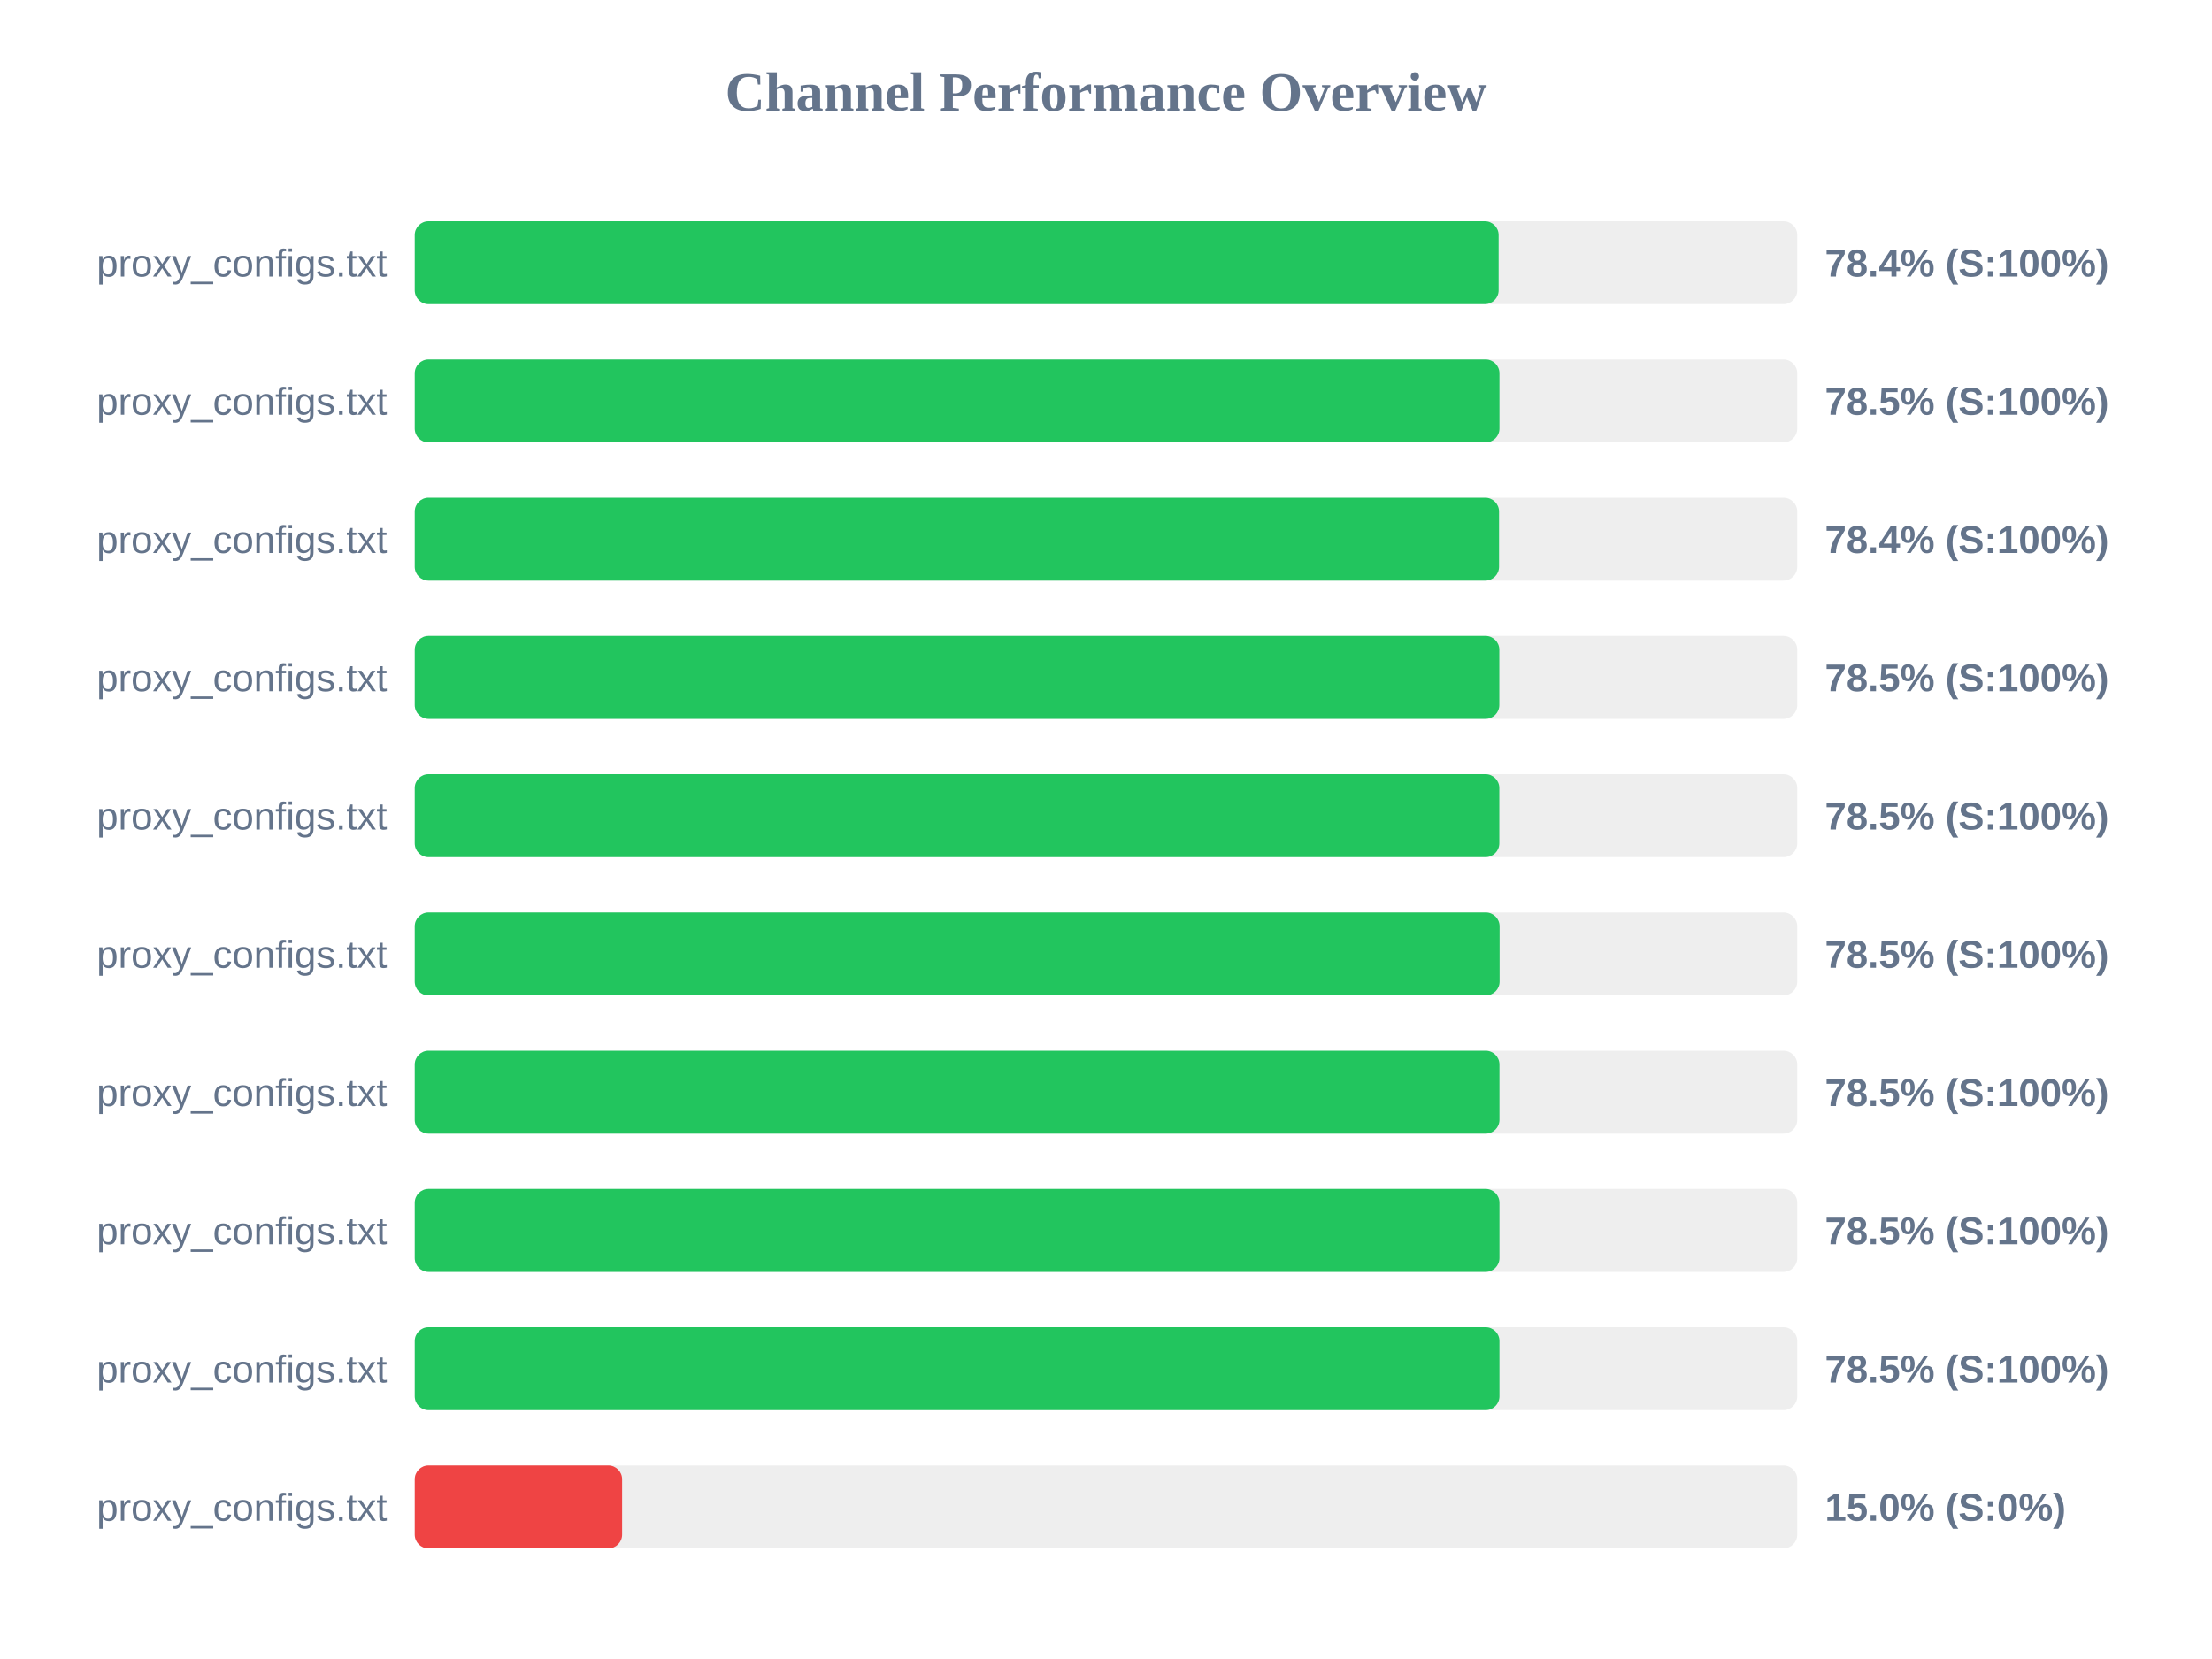
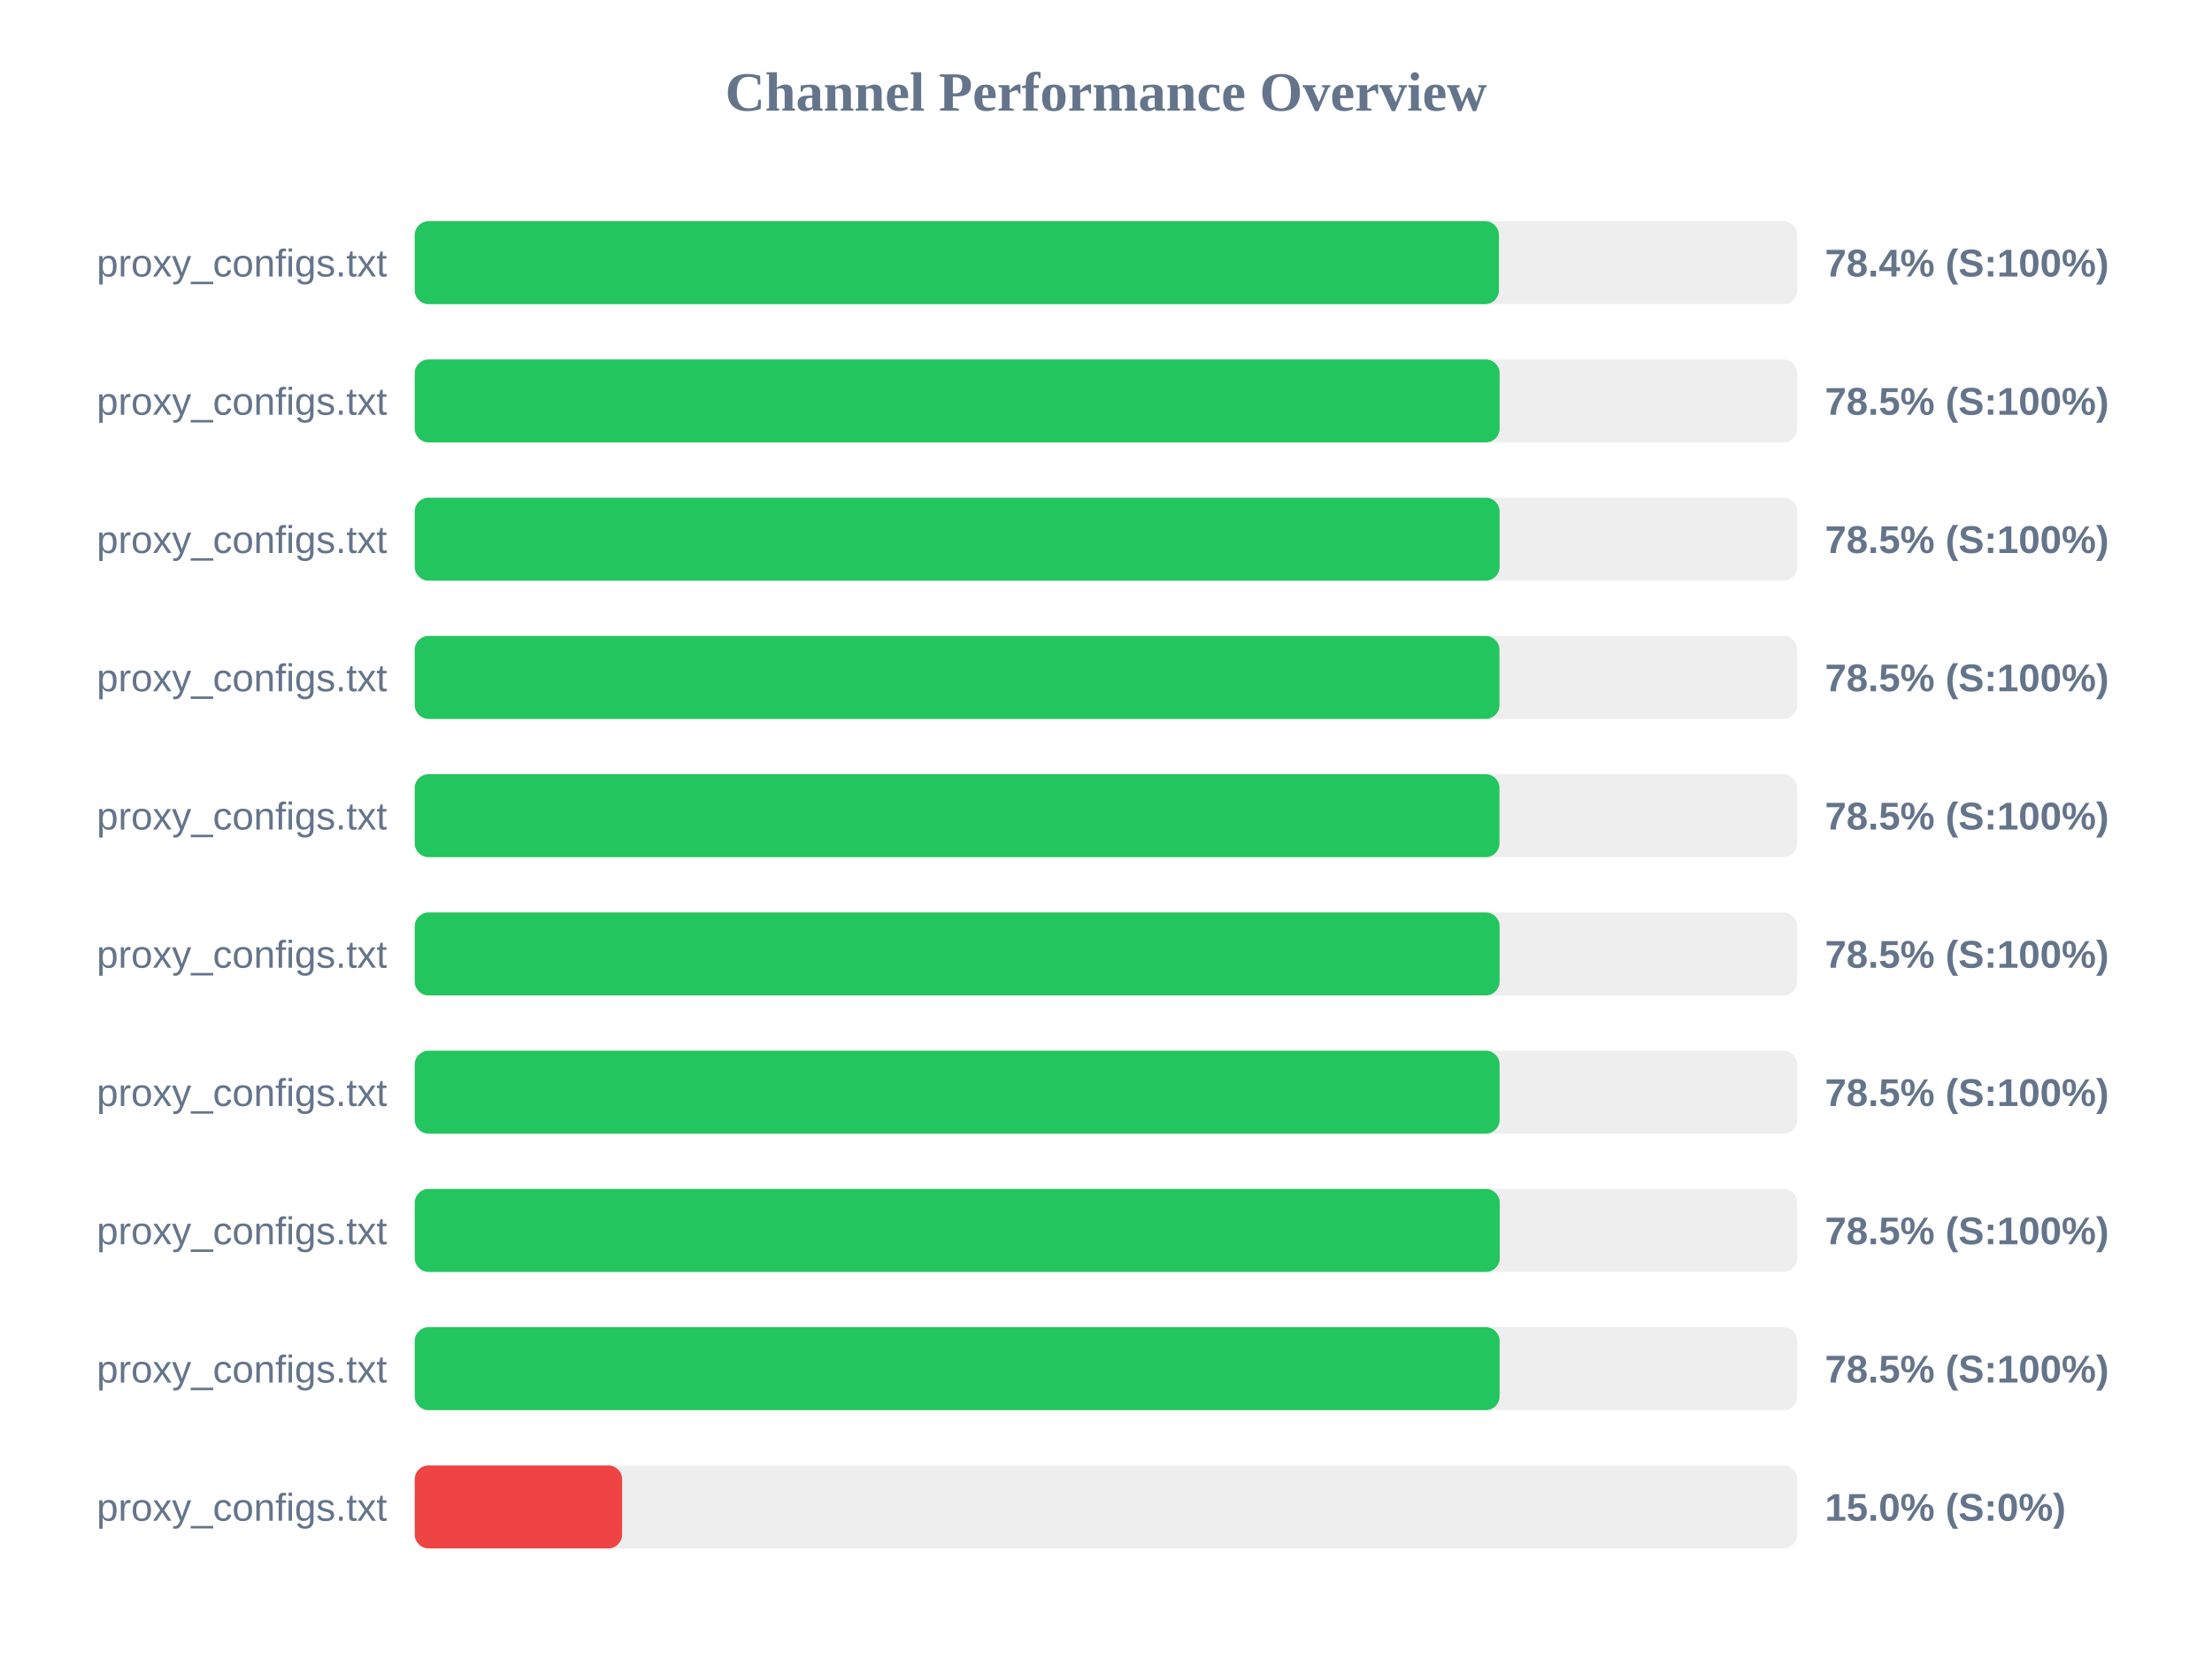
<svg xmlns="http://www.w3.org/2000/svg" width="800" height="600" version="1.1">
  <style>
        .row { font: 14px Arial; fill: #64748b; }
        .score { font: bold 14px Arial; fill: #64748b; }
    </style>
  <text x="400" y="40" text-anchor="middle" font-size="20px" font-weight="bold" fill="#64748b">Channel Performance Overview</text>
  <rect x="150" y="80" width="500" height="30" fill="#eee" rx="5" />
-   <rect x="150" y="80" width="392.0" height="30" fill="#22c55e" rx="5" />
+   <rect x="150" y="80" width="392.1" height="30" fill="#22c55e" rx="5" />
  <text x="140" y="100" text-anchor="end" class="row">proxy_configs.txt</text>
  <text x="660" y="100" text-anchor="start" class="score">78.4% (S:100%)</text>
  <rect x="150" y="130" width="500" height="30" fill="#eee" rx="5" />
-   <rect x="150" y="130" width="392.3" height="30" fill="#22c55e" rx="5" />
+   <rect x="150" y="130" width="392.35" height="30" fill="#22c55e" rx="5" />
  <text x="140" y="150" text-anchor="end" class="row">proxy_configs.txt</text>
  <text x="660" y="150" text-anchor="start" class="score">78.5% (S:100%)</text>
  <rect x="150" y="180" width="500" height="30" fill="#eee" rx="5" />
-   <rect x="150" y="180" width="392.15" height="30" fill="#22c55e" rx="5" />
+   <rect x="150" y="180" width="392.35" height="30" fill="#22c55e" rx="5" />
  <text x="140" y="200" text-anchor="end" class="row">proxy_configs.txt</text>
-   <text x="660" y="200" text-anchor="start" class="score">78.4% (S:100%)</text>
+   <text x="660" y="200" text-anchor="start" class="score">78.5% (S:100%)</text>
  <rect x="150" y="230" width="500" height="30" fill="#eee" rx="5" />
-   <rect x="150" y="230" width="392.25" height="30" fill="#22c55e" rx="5" />
+   <rect x="150" y="230" width="392.3" height="30" fill="#22c55e" rx="5" />
  <text x="140" y="250" text-anchor="end" class="row">proxy_configs.txt</text>
  <text x="660" y="250" text-anchor="start" class="score">78.5% (S:100%)</text>
  <rect x="150" y="280" width="500" height="30" fill="#eee" rx="5" />
-   <rect x="150" y="280" width="392.25" height="30" fill="#22c55e" rx="5" />
+   <rect x="150" y="280" width="392.3" height="30" fill="#22c55e" rx="5" />
  <text x="140" y="300" text-anchor="end" class="row">proxy_configs.txt</text>
  <text x="660" y="300" text-anchor="start" class="score">78.5% (S:100%)</text>
  <rect x="150" y="330" width="500" height="30" fill="#eee" rx="5" />
  <rect x="150" y="330" width="392.35" height="30" fill="#22c55e" rx="5" />
  <text x="140" y="350" text-anchor="end" class="row">proxy_configs.txt</text>
  <text x="660" y="350" text-anchor="start" class="score">78.5% (S:100%)</text>
  <rect x="150" y="380" width="500" height="30" fill="#eee" rx="5" />
-   <rect x="150" y="380" width="392.3" height="30" fill="#22c55e" rx="5" />
+   <rect x="150" y="380" width="392.35" height="30" fill="#22c55e" rx="5" />
  <text x="140" y="400" text-anchor="end" class="row">proxy_configs.txt</text>
  <text x="660" y="400" text-anchor="start" class="score">78.5% (S:100%)</text>
  <rect x="150" y="430" width="500" height="30" fill="#eee" rx="5" />
-   <rect x="150" y="430" width="392.3" height="30" fill="#22c55e" rx="5" />
+   <rect x="150" y="430" width="392.4" height="30" fill="#22c55e" rx="5" />
  <text x="140" y="450" text-anchor="end" class="row">proxy_configs.txt</text>
  <text x="660" y="450" text-anchor="start" class="score">78.5% (S:100%)</text>
  <rect x="150" y="480" width="500" height="30" fill="#eee" rx="5" />
-   <rect x="150" y="480" width="392.3" height="30" fill="#22c55e" rx="5" />
+   <rect x="150" y="480" width="392.35" height="30" fill="#22c55e" rx="5" />
  <text x="140" y="500" text-anchor="end" class="row">proxy_configs.txt</text>
  <text x="660" y="500" text-anchor="start" class="score">78.5% (S:100%)</text>
  <rect x="150" y="530" width="500" height="30" fill="#eee" rx="5" />
  <rect x="150" y="530" width="75.0" height="30" fill="#ef4444" rx="5" />
  <text x="140" y="550" text-anchor="end" class="row">proxy_configs.txt</text>
  <text x="660" y="550" text-anchor="start" class="score">15.0% (S:0%)</text>
</svg>
